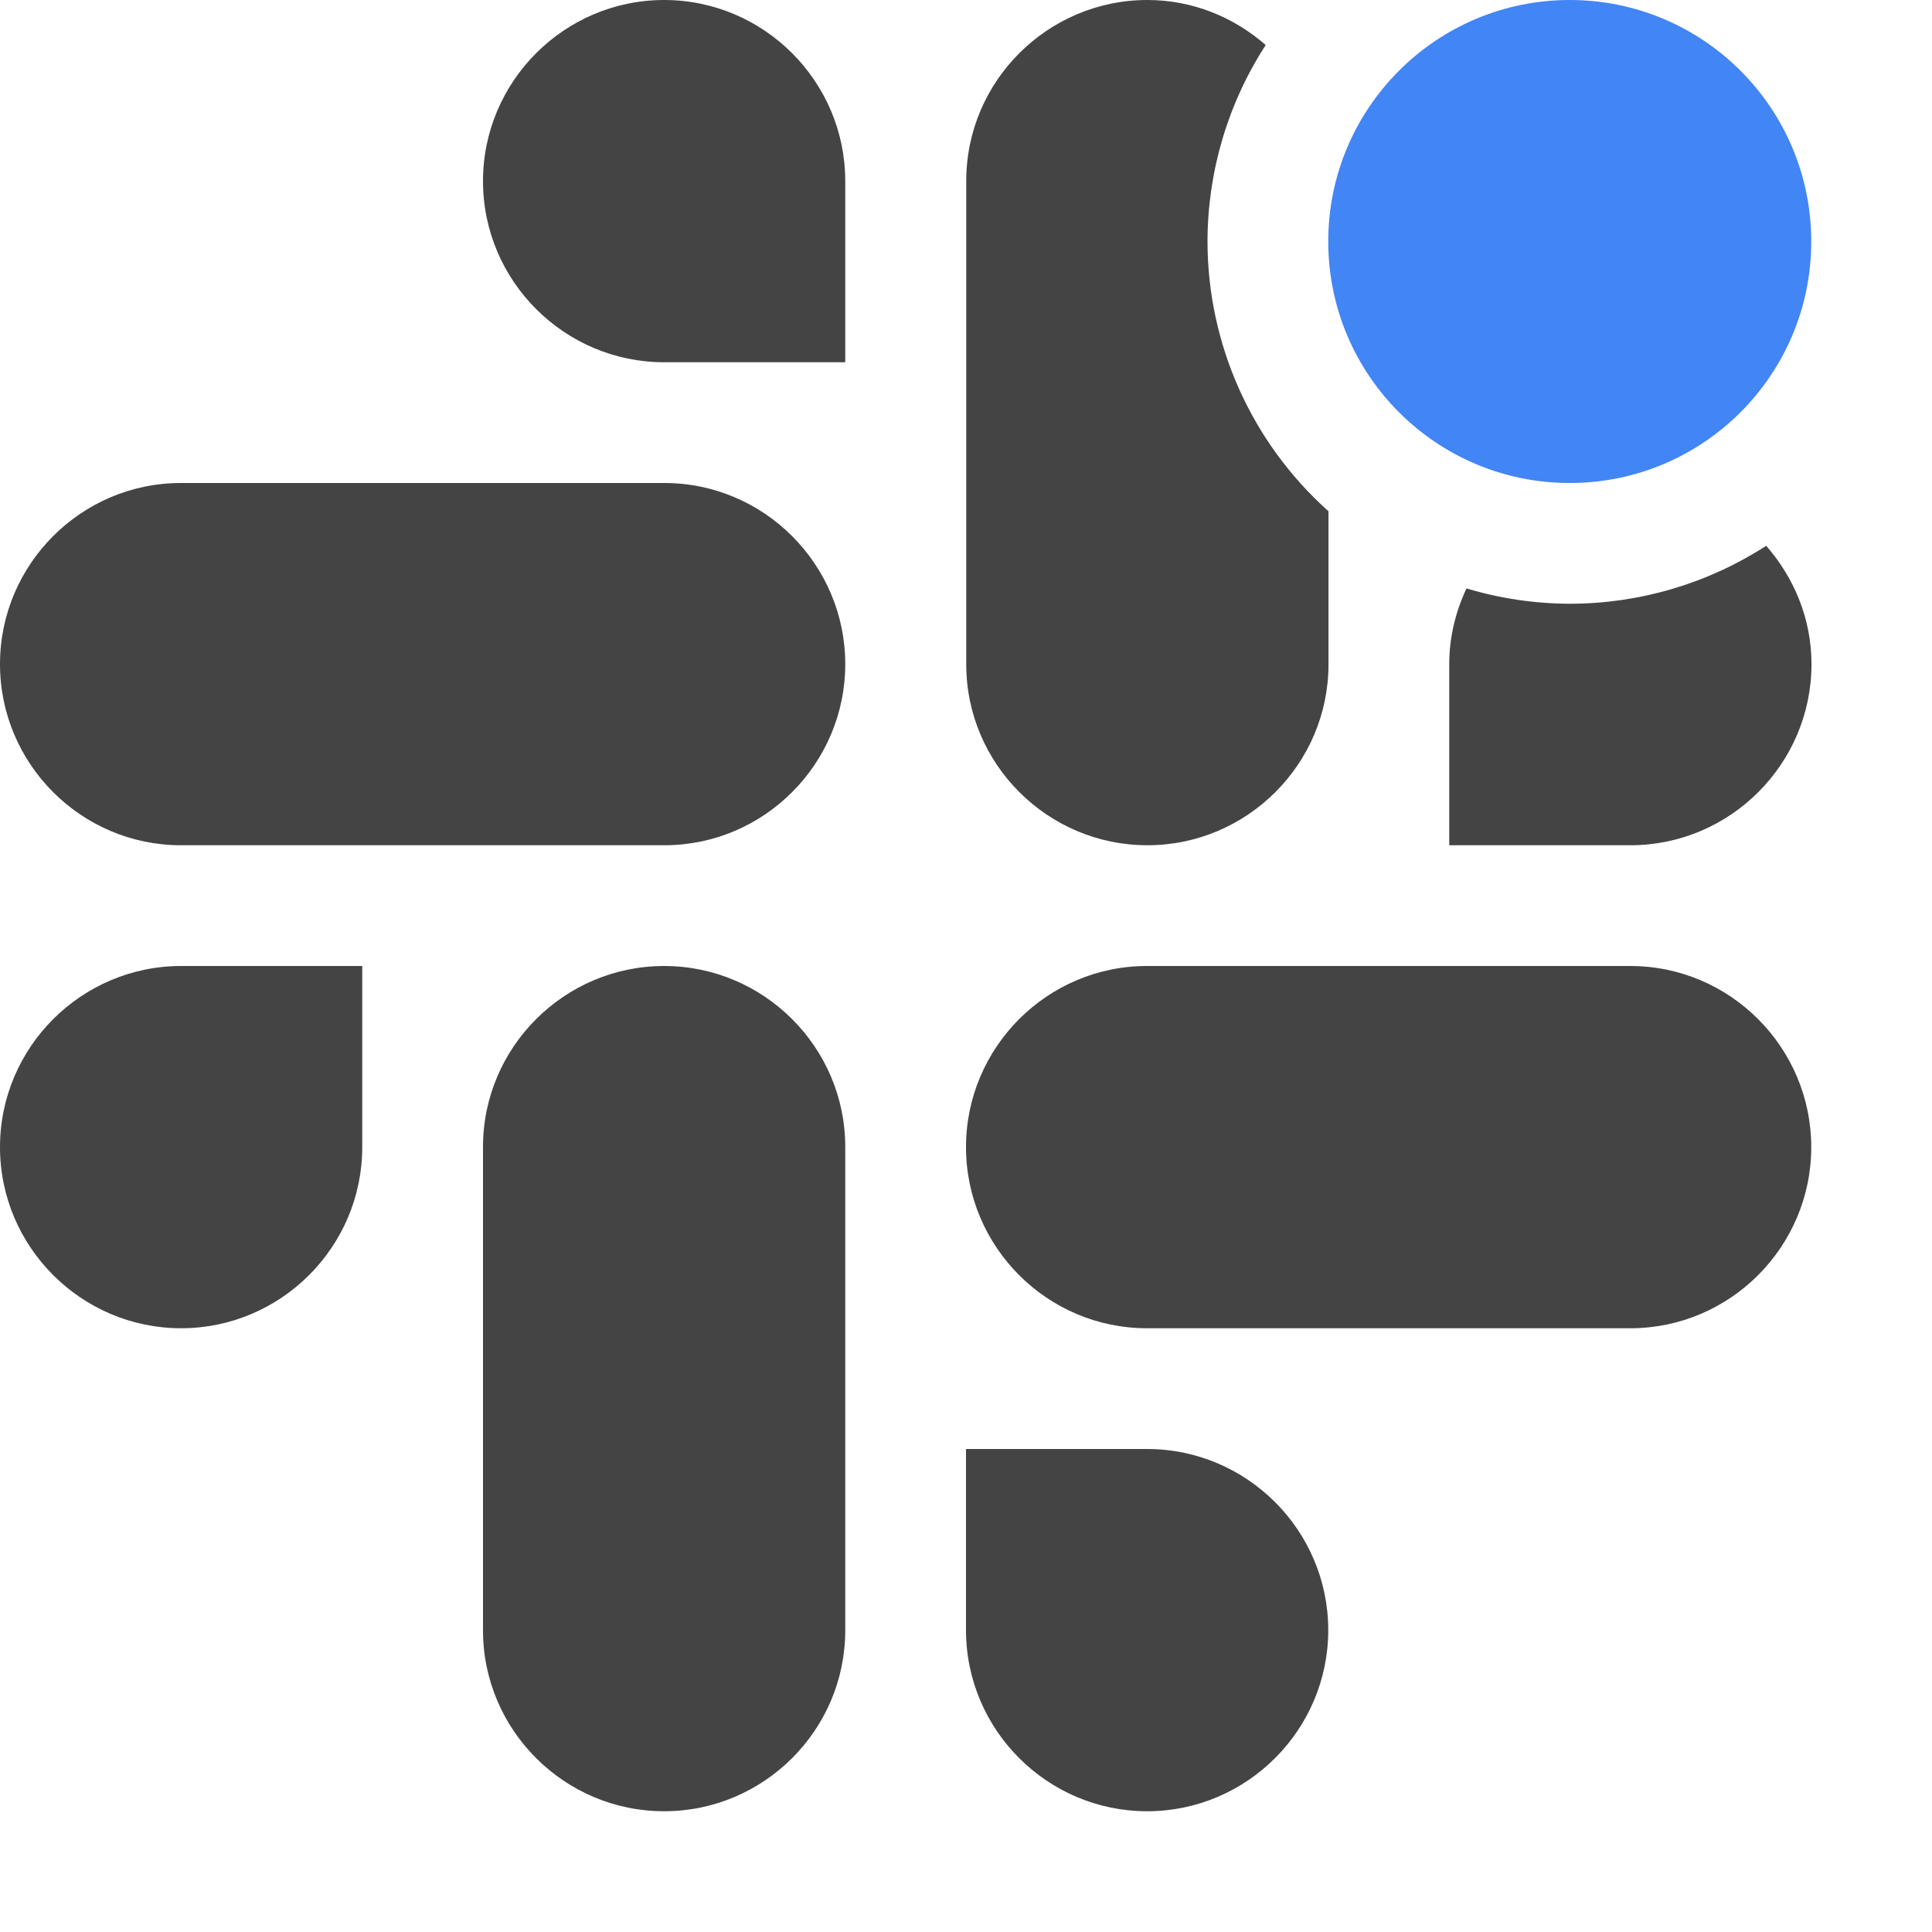
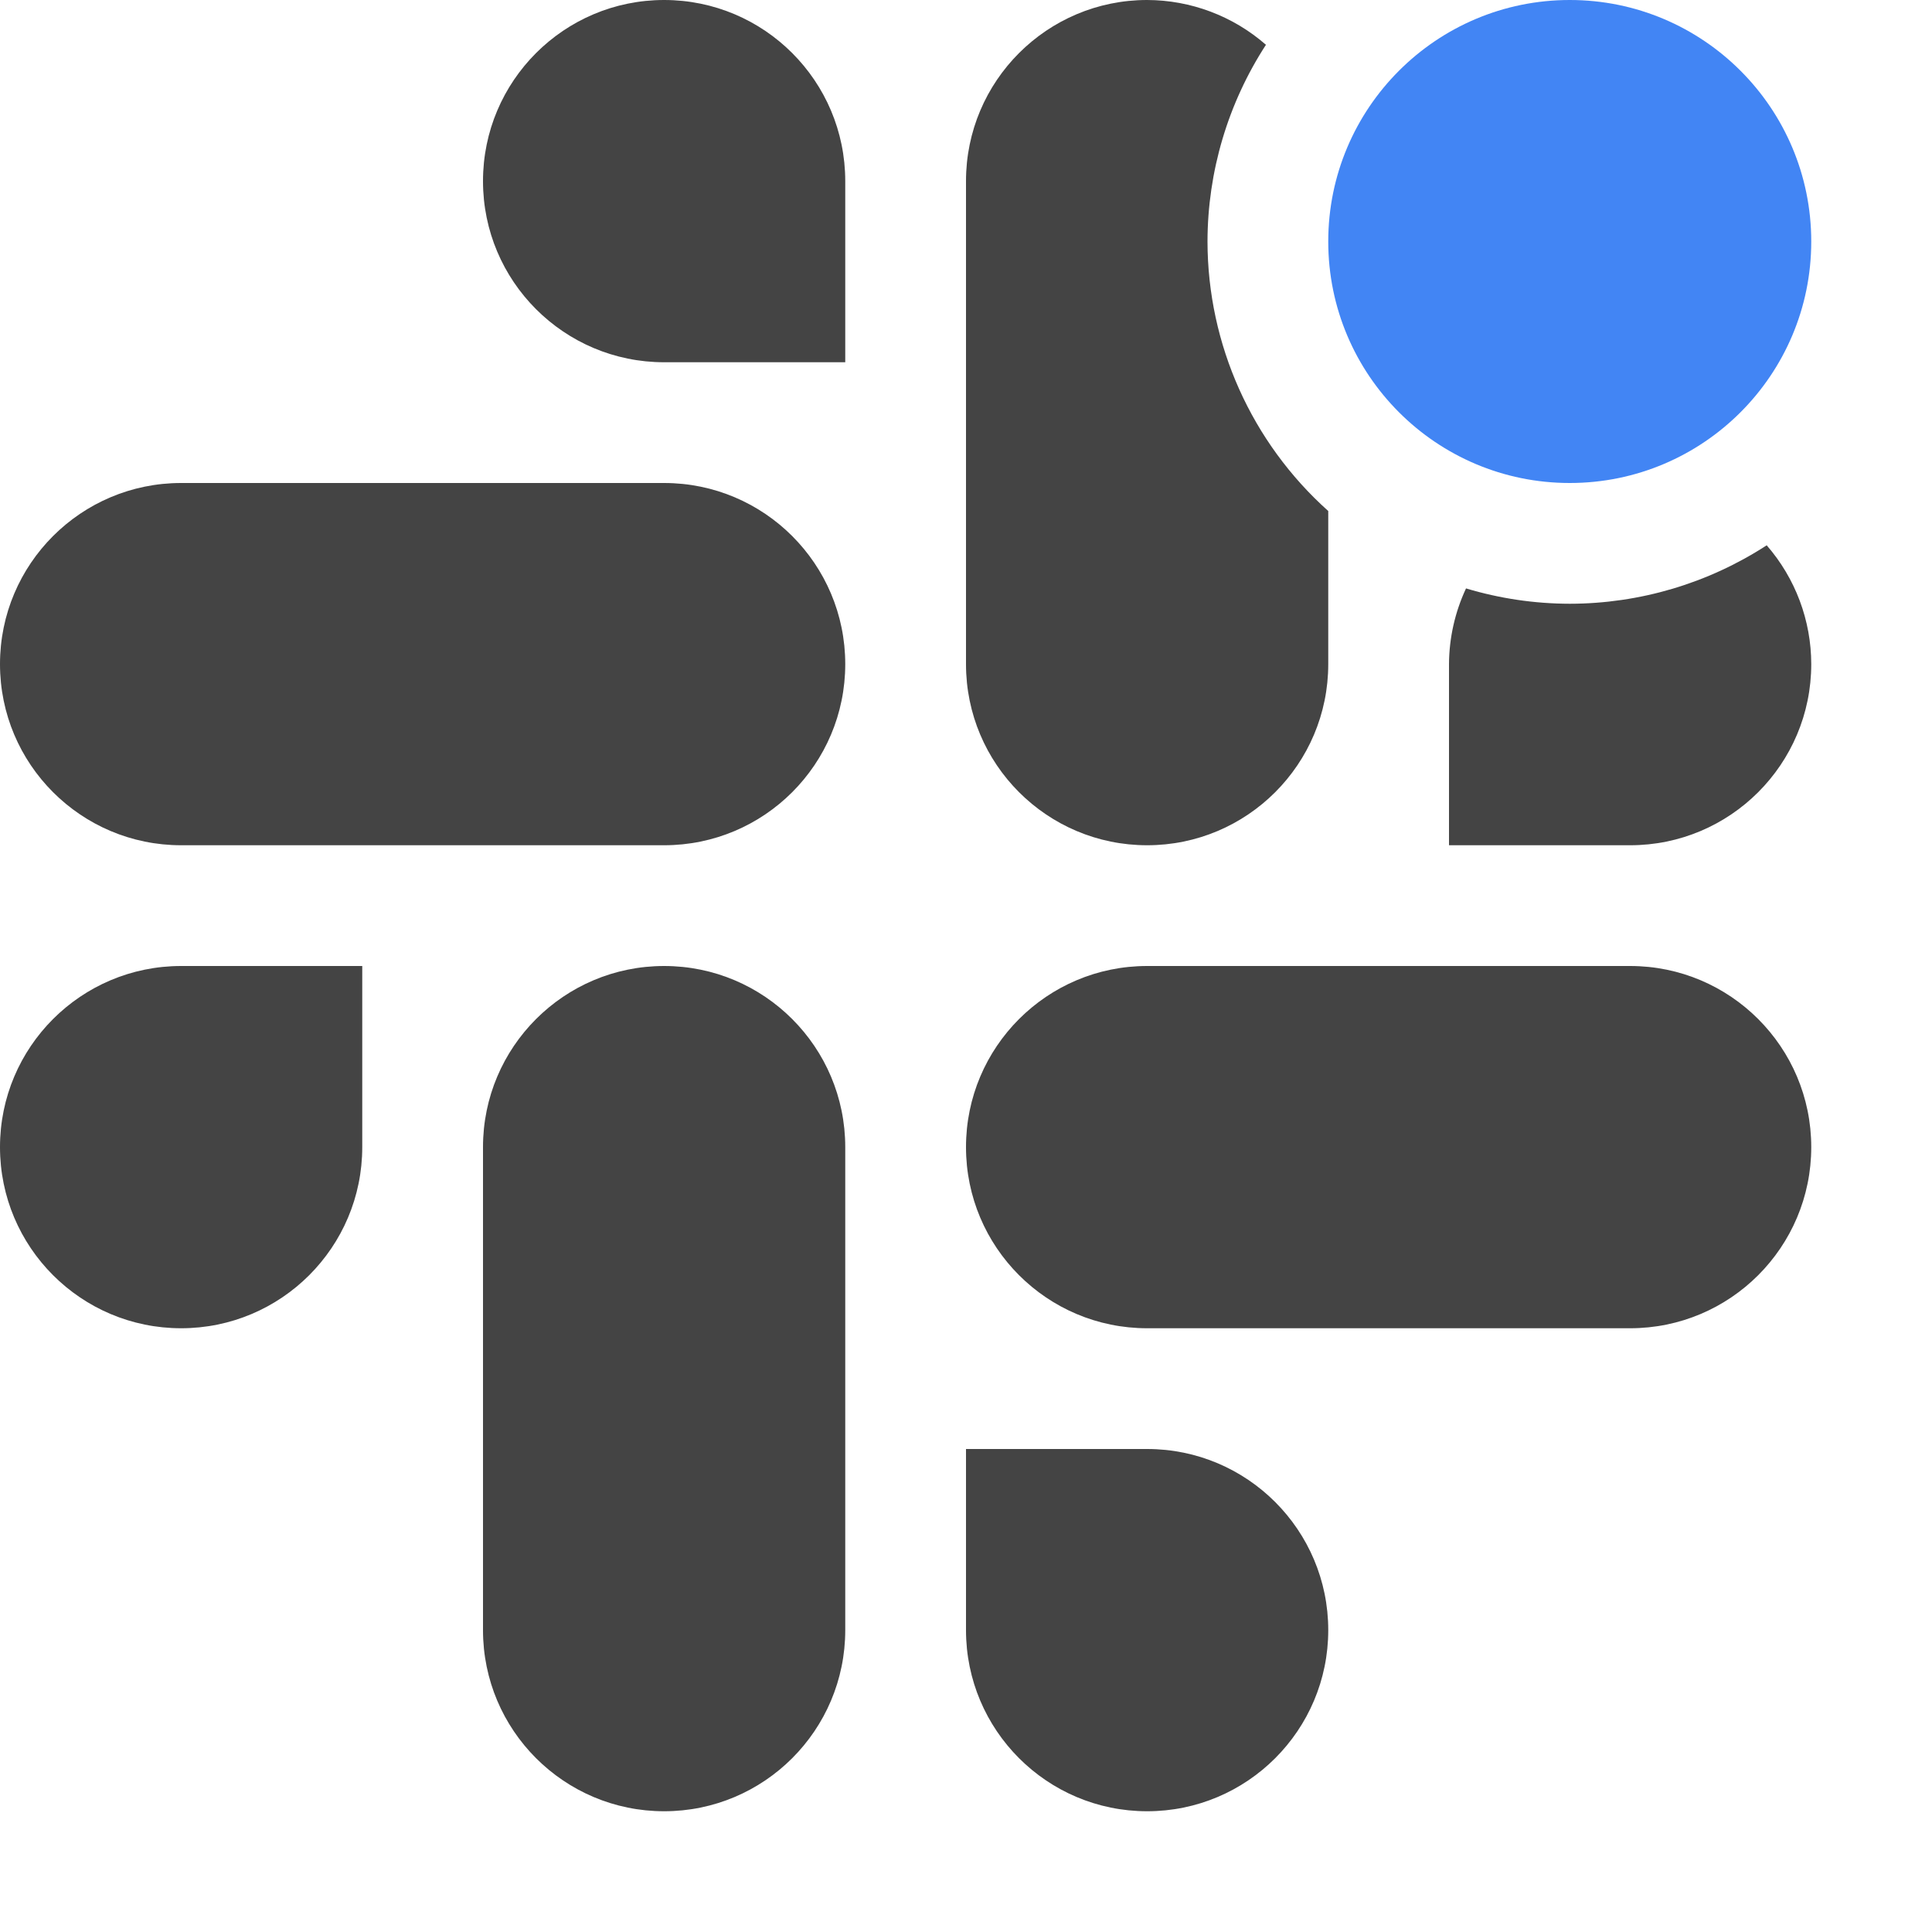
<svg xmlns="http://www.w3.org/2000/svg" width="16" height="16" version="1.1">
  <defs>
    <style id="current-color-scheme" type="text/css">
   .ColorScheme-Text { color:#444444; } .ColorScheme-Highlight { color:#4285f4; }
  </style>
  </defs>
  <circle style="fill:currentColor" class="ColorScheme-Highlight" cx="13" cy="2" r="2" />
-   <path style="fill:currentColor" class="ColorScheme-Text" d="M 5.5,0 C 4.674,0 4,0.674 4,1.5 4,2.326 4.674,3 5.5,3 H 7 V 1.5 C 7,0.674 6.326,0 5.5,0 Z m 4.002,0 c -0.826,0 -1.5,0.673 -1.5,1.498 V 5.502 C 8.002,6.327 8.676,7 9.502,7 c 0.826,0 1.5,-0.673 1.5,-1.498 V 4.234 A 3,3 0 0 1 10,2 3,3 0 0 1 10.482,0.373 C 10.219,0.143 9.878,0 9.502,0 Z M 1.498,4 C 0.673,4 0,4.674 0,5.5 0,6.326 0.673,7 1.498,7 H 5.502 C 6.327,7 7,6.326 7,5.5 7,4.674 6.327,4 5.502,4 Z M 14.627,4.52 A 3,3 0 0 1 13,5 3,3 0 0 1 12.145,4.873 C 12.055,5.065 12.002,5.276 12.002,5.5 V 7 h 1.5 c 0.826,0 1.5,-0.674 1.5,-1.5 0,-0.376 -0.145,-0.717 -0.375,-0.98 z M 1.5,8 C 0.674,8 0,8.674 0,9.5 0,10.326 0.674,11 1.5,11 2.326,11 3,10.326 3,9.5 V 8 Z m 4,0 C 4.674,8 4,8.673 4,9.498 v 4.004 C 4,14.327 4.674,15 5.5,15 6.326,15 7,14.327 7,13.502 V 9.498 C 7,8.673 6.326,8 5.5,8 Z M 9.498,8 C 8.673,8 8,8.674 8,9.5 8,10.326 8.673,11 9.498,11 h 4.004 C 14.327,11 15,10.326 15,9.5 15,8.674 14.327,8 13.502,8 Z M 8,12 v 1.5 C 8,14.326 8.674,15 9.5,15 10.326,15 11,14.326 11,13.5 11,12.674 10.326,12 9.5,12 Z" />
+   <path style="fill:currentColor" class="ColorScheme-Text" d="M 5.5,0 A 1.5,1.5 0 0 0 4,1.5 1.5,1.5 0 0 0 5.5,3 H 7 V 1.5 A 1.5,1.5 0 0 0 5.5,0 Z M 9.5,0 A 1.5,1.5 0 0 0 8,1.5 V 5.5 A 1.5,1.5 0 0 0 9.5,7 1.5,1.5 0 0 0 11,5.5 V 4.232 A 3,3 0 0 1 10,2 3,3 0 0 1 10.484,0.371 1.5,1.5 0 0 0 9.5,0 Z M 1.5,4 A 1.5,1.5 0 0 0 0,5.5 1.5,1.5 0 0 0 1.5,7 H 5.5 A 1.5,1.5 0 0 0 7,5.5 1.5,1.5 0 0 0 5.5,4 Z M 14.631,4.516 A 3,3 0 0 1 13,5 3,3 0 0 1 12.141,4.873 1.5,1.5 0 0 0 12,5.5 V 7 H 13.5 A 1.5,1.5 0 0 0 15,5.5 1.5,1.5 0 0 0 14.631,4.516 Z M 1.5,8 A 1.5,1.5 0 0 0 0,9.5 1.5,1.5 0 0 0 1.5,11 1.5,1.5 0 0 0 3,9.5 V 8 Z M 5.5,8 A 1.5,1.5 0 0 0 4,9.5 V 13.5 A 1.5,1.5 0 0 0 5.5,15 1.5,1.5 0 0 0 7,13.5 V 9.5 A 1.5,1.5 0 0 0 5.5,8 Z M 9.5,8 A 1.5,1.5 0 0 0 8,9.5 1.5,1.5 0 0 0 9.5,11 H 13.5 A 1.5,1.5 0 0 0 15,9.5 1.5,1.5 0 0 0 13.5,8 Z M 8,12 V 13.5 A 1.5,1.5 0 0 0 9.5,15 1.5,1.5 0 0 0 11,13.5 1.5,1.5 0 0 0 9.5,12 Z" />
</svg>
